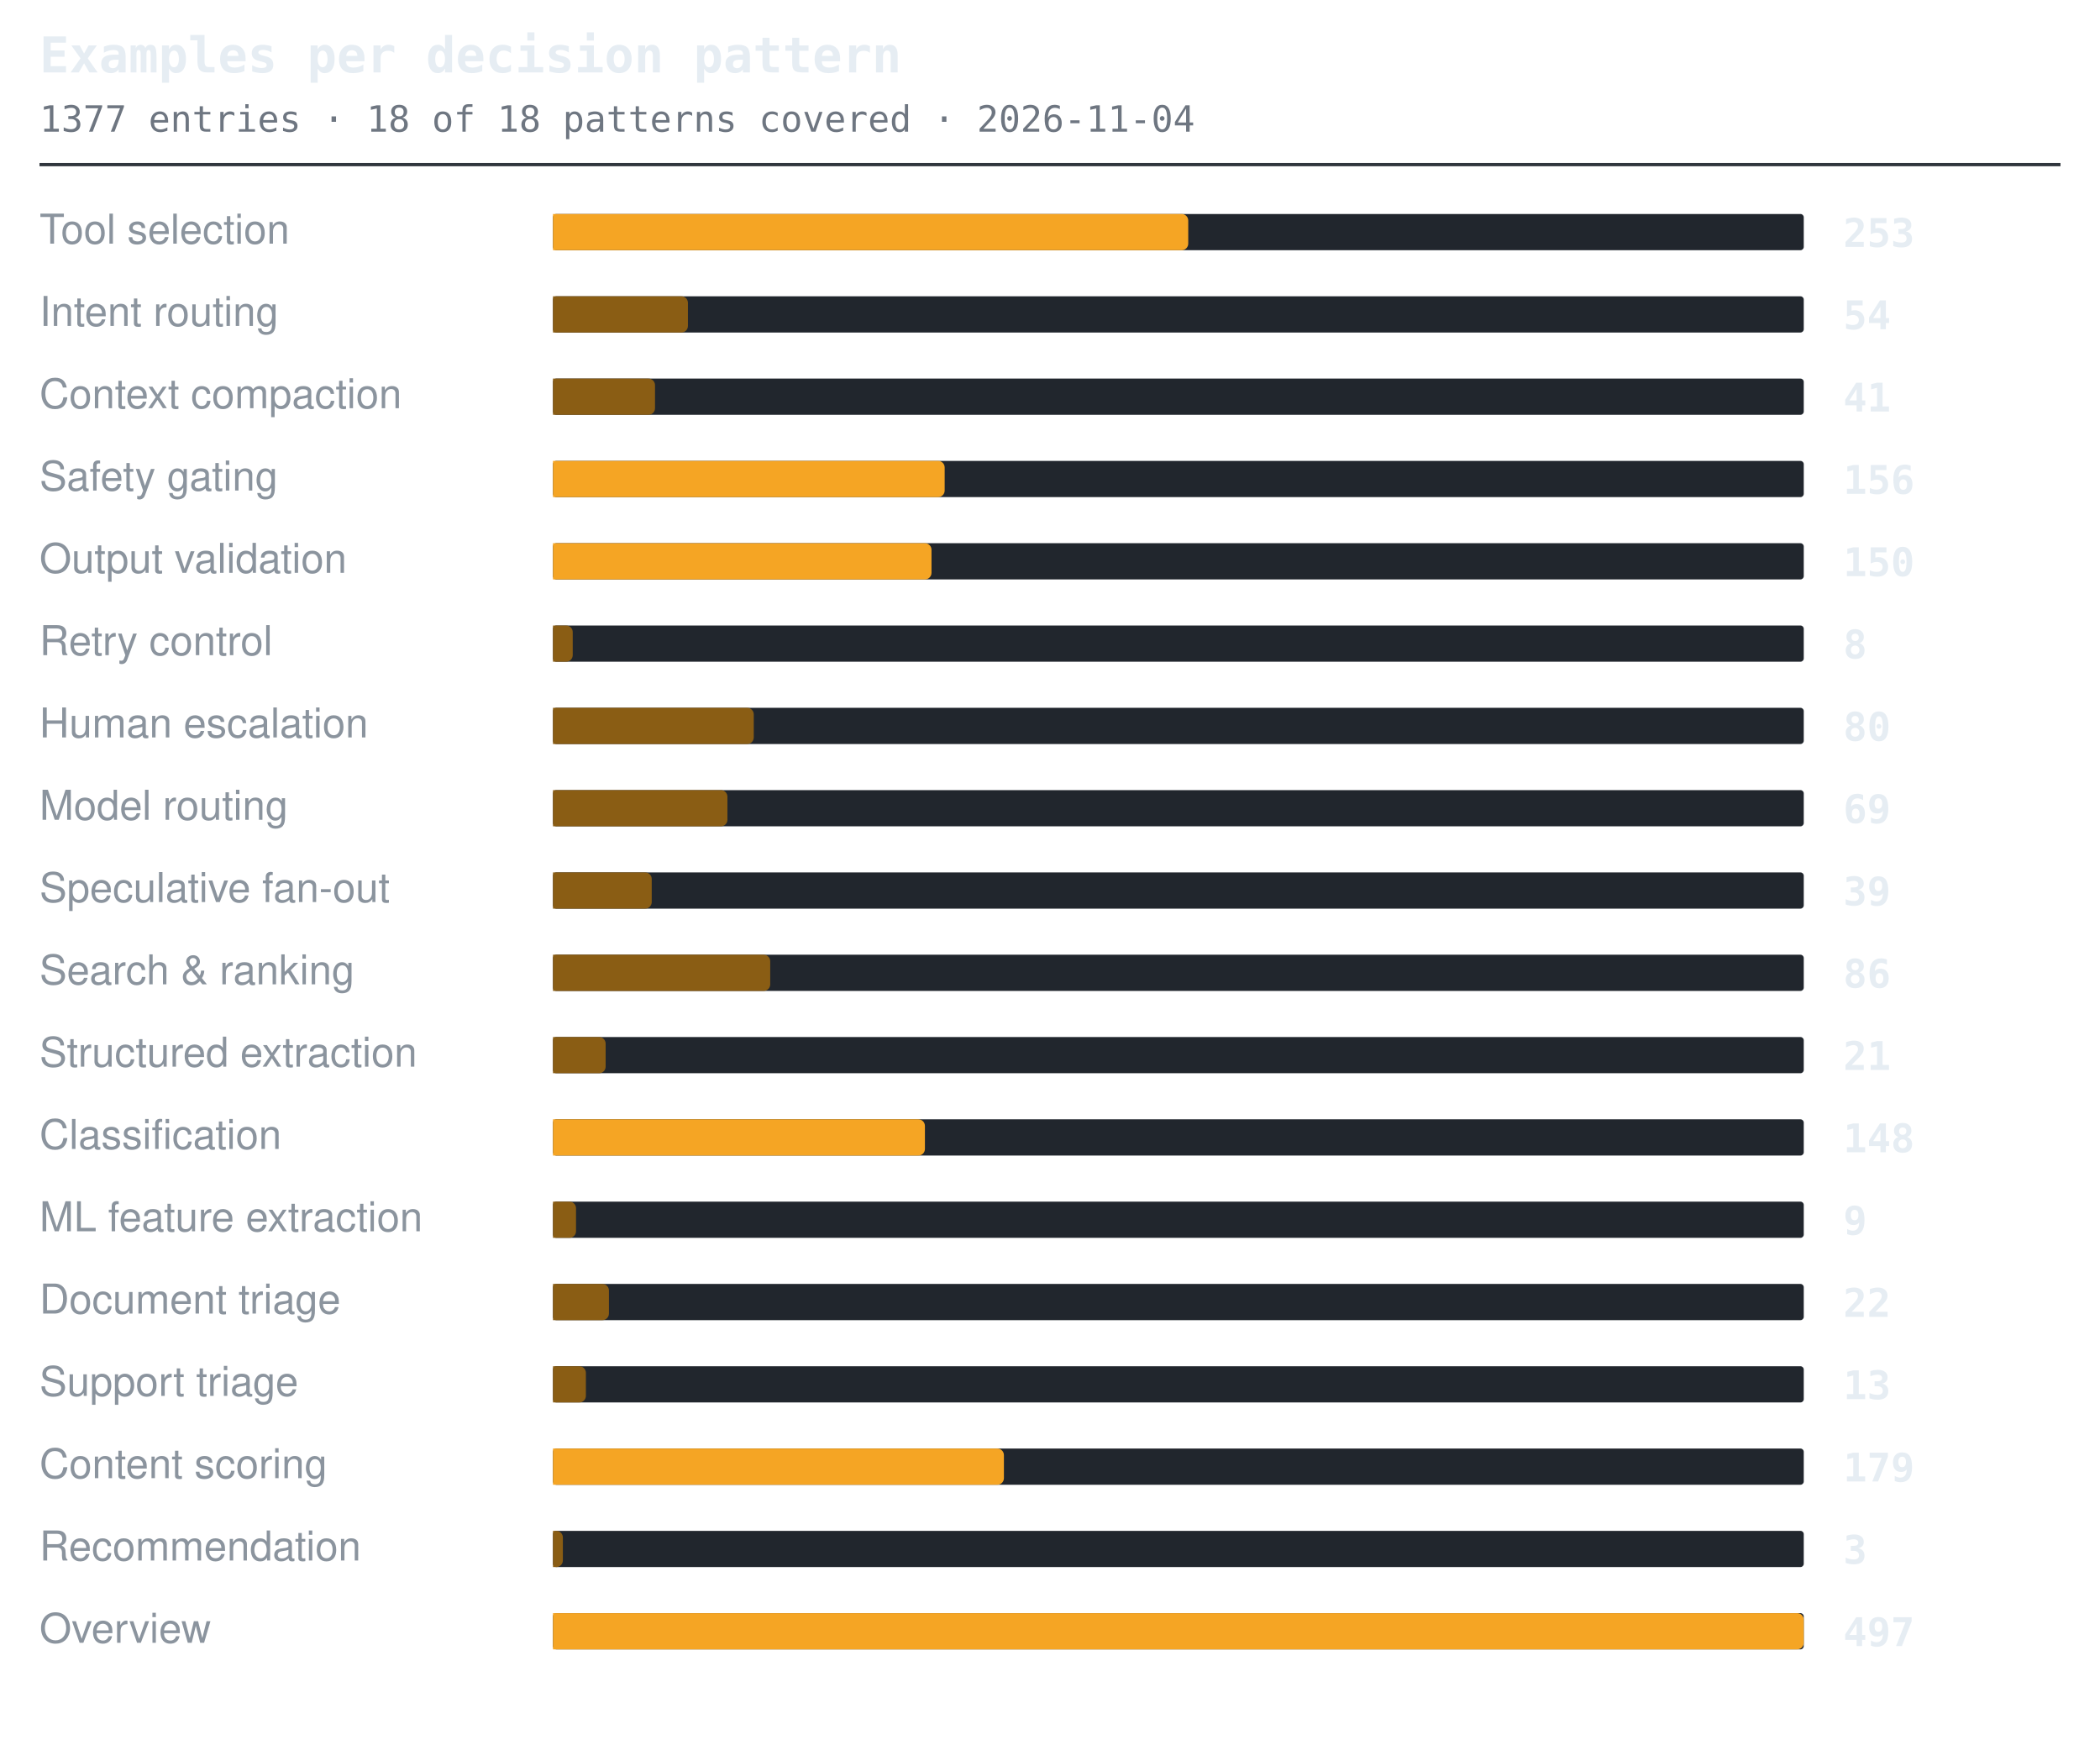
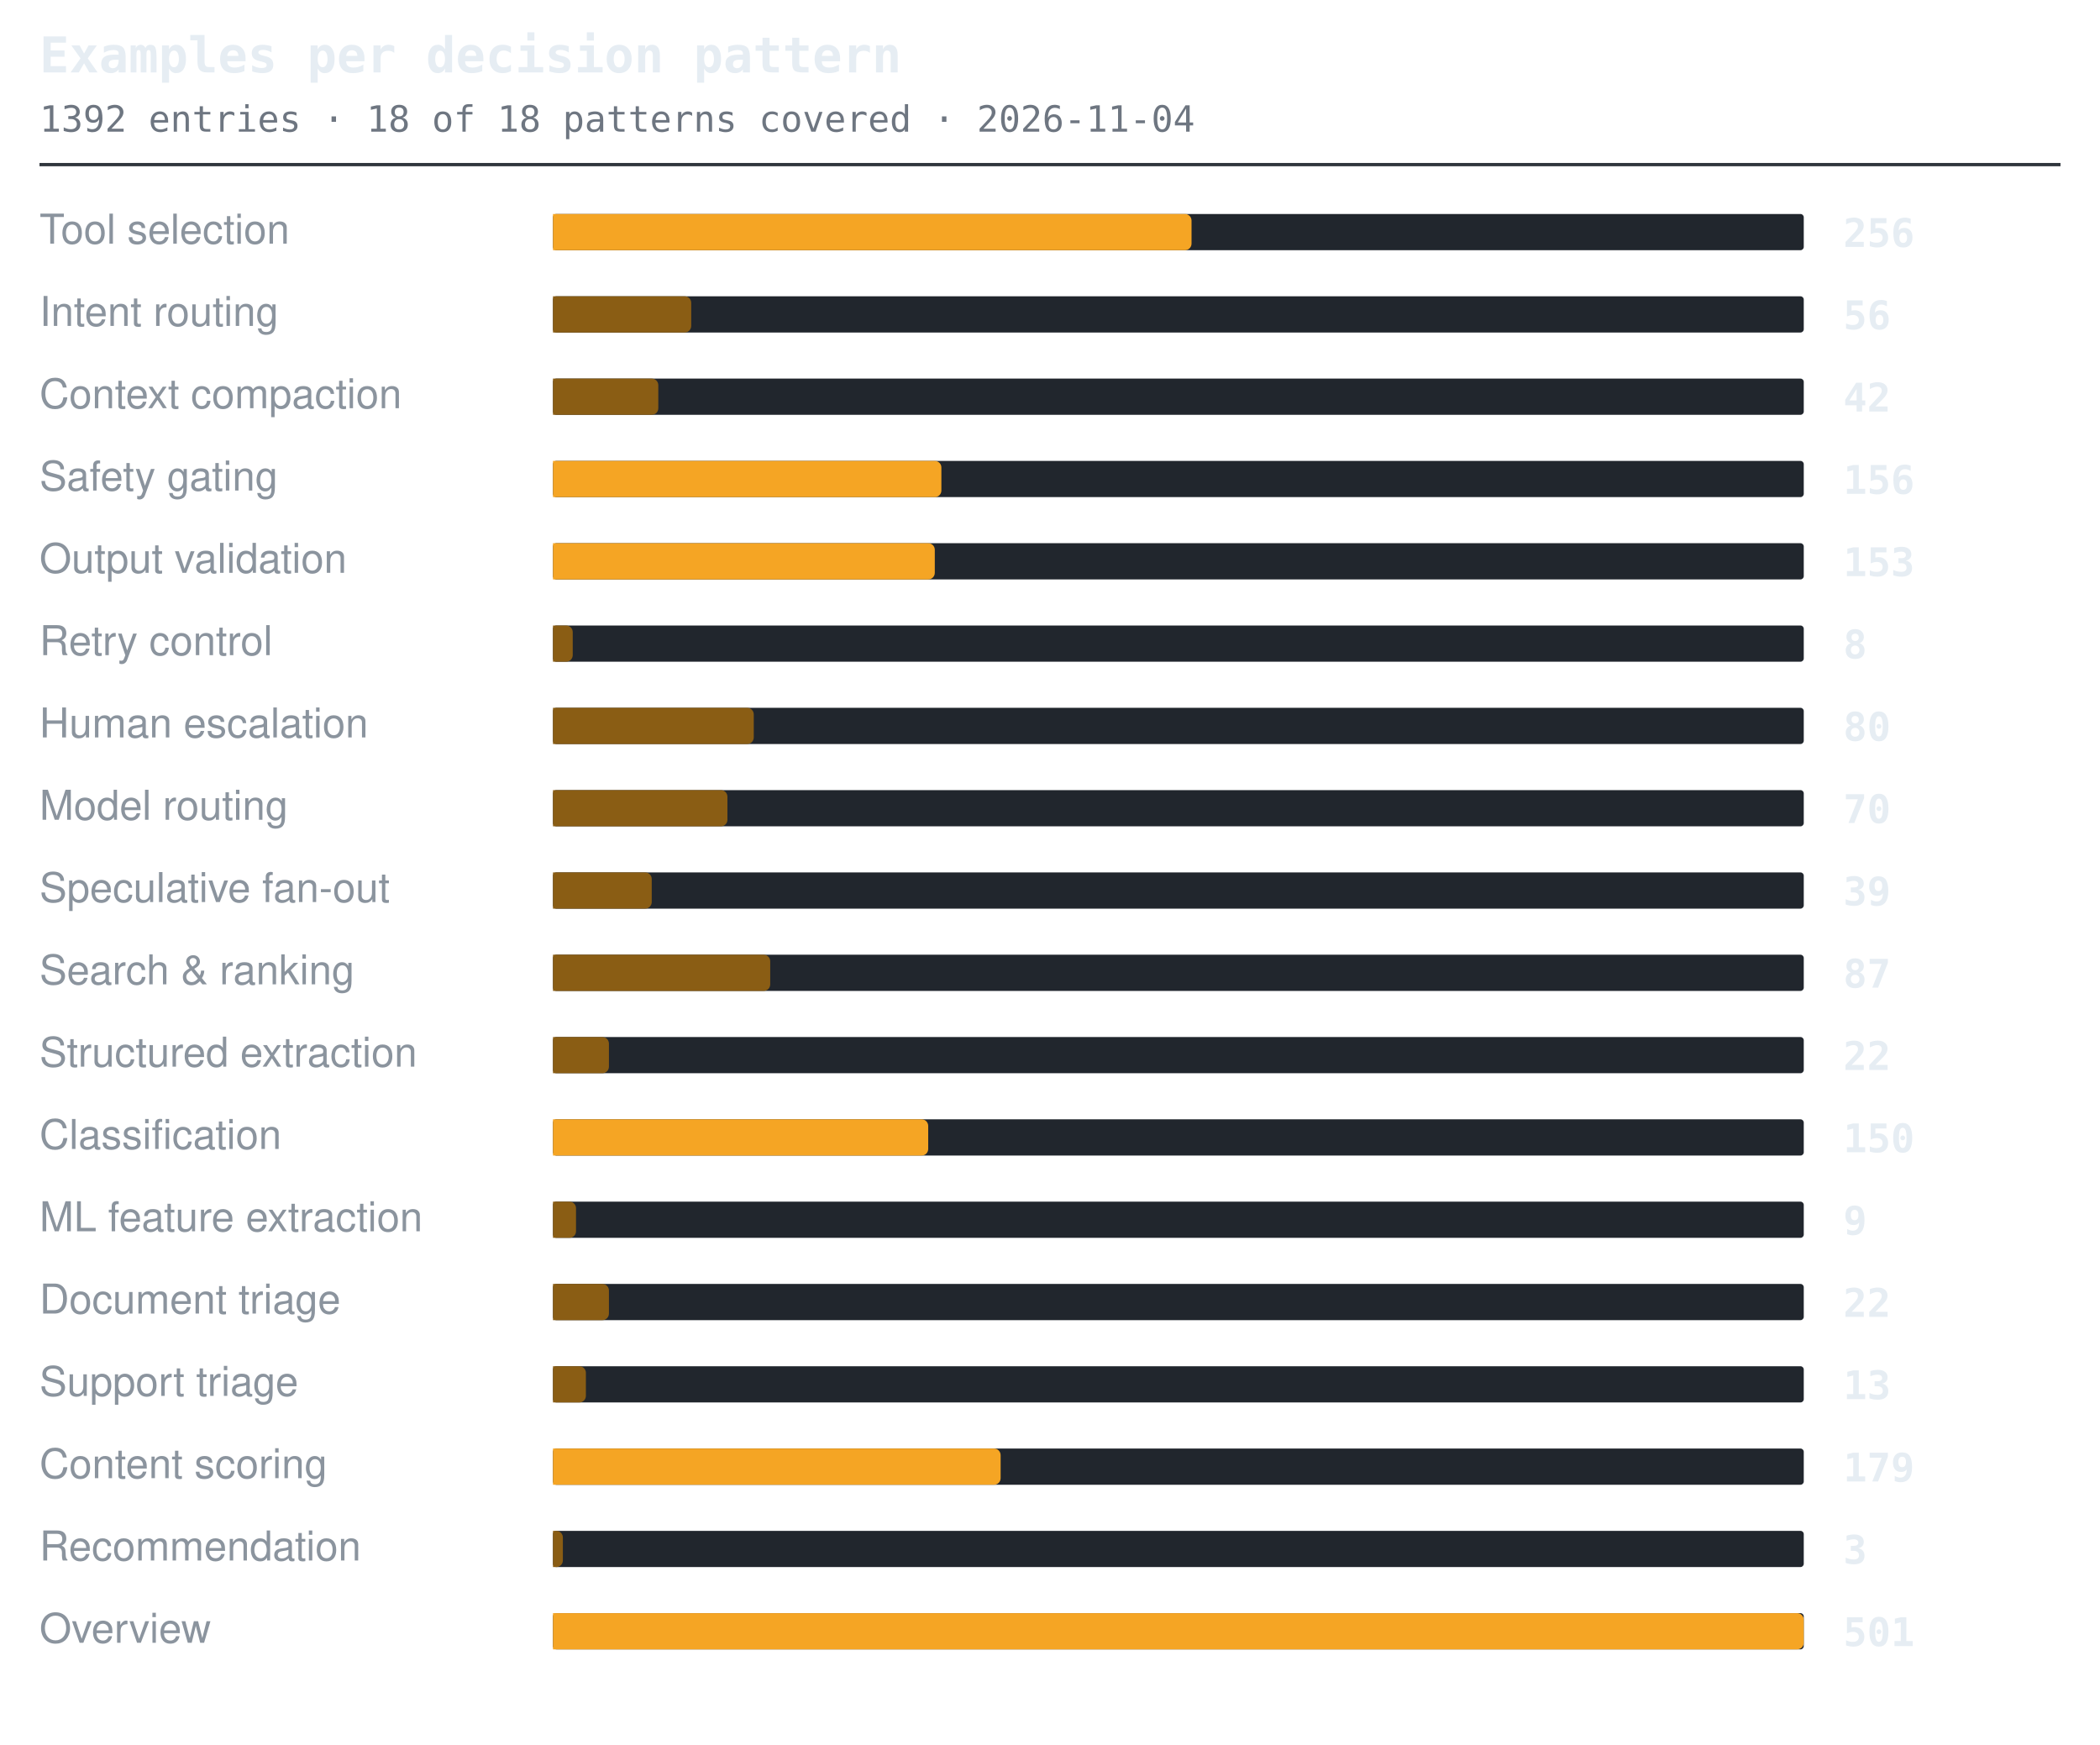
<svg xmlns="http://www.w3.org/2000/svg" width="638" height="530" viewBox="0 0 638 530" role="img" aria-label="Examples per decision pattern">
  <style>.t{font:600 15px ui-monospace,SFMono-Regular,'SF Mono',Menlo,Consolas,monospace;fill:#e6edf3}.s{font:11px ui-monospace,SFMono-Regular,'SF Mono',Menlo,Consolas,monospace;fill:#6e7681}.l{font:12.5px -apple-system,BlinkMacSystemFont,'Segoe UI',Helvetica,Arial,sans-serif;fill:#8b949e}.n{font:600 12px ui-monospace,SFMono-Regular,'SF Mono',Menlo,Consolas,monospace;fill:#e6edf3}.g{font:italic 11px -apple-system,BlinkMacSystemFont,'Segoe UI',Helvetica,Arial,sans-serif;fill:#6e7681}</style>
  <text x="12" y="22" class="t">Examples per decision pattern</text>
-   <text x="12" y="40" class="s">1377 entries · 18 of 18 patterns covered · 2026-11-04</text>
+   <text x="12" y="40" class="s">1392 entries · 18 of 18 patterns covered · 2026-11-04</text>
  <line x1="12" y1="50" x2="626" y2="50" stroke="#30363d" stroke-width="1" />
  <text x="12" y="74" class="l">Tool selection</text>
  <rect x="168" y="65" width="380" height="11" rx="1" fill="#21262d" />
-   <path d="M168 65h191a2 2 0 0 1 2 2v7a2 2 0 0 1-2 2h-191z" fill="#f5a524" />
-   <text x="560" y="75" class="n">253</text>
+   <path d="M168 65h192a2 2 0 0 1 2 2v7a2 2 0 0 1-2 2h-192z" fill="#f5a524" />
+   <text x="560" y="75" class="n">256</text>
  <text x="12" y="99" class="l">Intent routing</text>
  <rect x="168" y="90" width="380" height="11" rx="1" fill="#21262d" />
-   <path d="M168 90h39a2 2 0 0 1 2 2v7a2 2 0 0 1-2 2h-39z" fill="#8a5d14" />
-   <text x="560" y="100" class="n">54</text>
+   <path d="M168 90h40a2 2 0 0 1 2 2v7a2 2 0 0 1-2 2h-40z" fill="#8a5d14" />
+   <text x="560" y="100" class="n">56</text>
  <text x="12" y="124" class="l">Context compaction</text>
  <rect x="168" y="115" width="380" height="11" rx="1" fill="#21262d" />
-   <path d="M168 115h29a2 2 0 0 1 2 2v7a2 2 0 0 1-2 2h-29z" fill="#8a5d14" />
-   <text x="560" y="125" class="n">41</text>
+   <path d="M168 115h30a2 2 0 0 1 2 2v7a2 2 0 0 1-2 2h-30z" fill="#8a5d14" />
+   <text x="560" y="125" class="n">42</text>
  <text x="12" y="149" class="l">Safety gating</text>
  <rect x="168" y="140" width="380" height="11" rx="1" fill="#21262d" />
-   <path d="M168 140h117a2 2 0 0 1 2 2v7a2 2 0 0 1-2 2h-117z" fill="#f5a524" />
+   <path d="M168 140h116a2 2 0 0 1 2 2v7a2 2 0 0 1-2 2h-116z" fill="#f5a524" />
  <text x="560" y="150" class="n">156</text>
  <text x="12" y="174" class="l">Output validation</text>
  <rect x="168" y="165" width="380" height="11" rx="1" fill="#21262d" />
-   <path d="M168 165h113a2 2 0 0 1 2 2v7a2 2 0 0 1-2 2h-113z" fill="#f5a524" />
-   <text x="560" y="175" class="n">150</text>
+   <path d="M168 165h114a2 2 0 0 1 2 2v7a2 2 0 0 1-2 2h-114z" fill="#f5a524" />
+   <text x="560" y="175" class="n">153</text>
  <text x="12" y="199" class="l">Retry control</text>
  <rect x="168" y="190" width="380" height="11" rx="1" fill="#21262d" />
  <path d="M168 190h4a2 2 0 0 1 2 2v7a2 2 0 0 1-2 2h-4z" fill="#8a5d14" />
  <text x="560" y="200" class="n">8</text>
  <text x="12" y="224" class="l">Human escalation</text>
  <rect x="168" y="215" width="380" height="11" rx="1" fill="#21262d" />
  <path d="M168 215h59a2 2 0 0 1 2 2v7a2 2 0 0 1-2 2h-59z" fill="#8a5d14" />
  <text x="560" y="225" class="n">80</text>
  <text x="12" y="249" class="l">Model routing</text>
  <rect x="168" y="240" width="380" height="11" rx="1" fill="#21262d" />
  <path d="M168 240h51a2 2 0 0 1 2 2v7a2 2 0 0 1-2 2h-51z" fill="#8a5d14" />
-   <text x="560" y="250" class="n">69</text>
+   <text x="560" y="250" class="n">70</text>
  <text x="12" y="274" class="l">Speculative fan-out</text>
  <rect x="168" y="265" width="380" height="11" rx="1" fill="#21262d" />
  <path d="M168 265h28a2 2 0 0 1 2 2v7a2 2 0 0 1-2 2h-28z" fill="#8a5d14" />
  <text x="560" y="275" class="n">39</text>
  <text x="12" y="299" class="l">Search &amp; ranking</text>
  <rect x="168" y="290" width="380" height="11" rx="1" fill="#21262d" />
  <path d="M168 290h64a2 2 0 0 1 2 2v7a2 2 0 0 1-2 2h-64z" fill="#8a5d14" />
-   <text x="560" y="300" class="n">86</text>
+   <text x="560" y="300" class="n">87</text>
  <text x="12" y="324" class="l">Structured extraction</text>
  <rect x="168" y="315" width="380" height="11" rx="1" fill="#21262d" />
-   <path d="M168 315h14a2 2 0 0 1 2 2v7a2 2 0 0 1-2 2h-14z" fill="#8a5d14" />
-   <text x="560" y="325" class="n">21</text>
+   <path d="M168 315h15a2 2 0 0 1 2 2v7a2 2 0 0 1-2 2h-15z" fill="#8a5d14" />
+   <text x="560" y="325" class="n">22</text>
  <text x="12" y="349" class="l">Classification</text>
  <rect x="168" y="340" width="380" height="11" rx="1" fill="#21262d" />
-   <path d="M168 340h111a2 2 0 0 1 2 2v7a2 2 0 0 1-2 2h-111z" fill="#f5a524" />
-   <text x="560" y="350" class="n">148</text>
+   <path d="M168 340h112a2 2 0 0 1 2 2v7a2 2 0 0 1-2 2h-112z" fill="#f5a524" />
+   <text x="560" y="350" class="n">150</text>
  <text x="12" y="374" class="l">ML feature extraction</text>
  <rect x="168" y="365" width="380" height="11" rx="1" fill="#21262d" />
  <path d="M168 365h5a2 2 0 0 1 2 2v7a2 2 0 0 1-2 2h-5z" fill="#8a5d14" />
  <text x="560" y="375" class="n">9</text>
  <text x="12" y="399" class="l">Document triage</text>
  <rect x="168" y="390" width="380" height="11" rx="1" fill="#21262d" />
  <path d="M168 390h15a2 2 0 0 1 2 2v7a2 2 0 0 1-2 2h-15z" fill="#8a5d14" />
  <text x="560" y="400" class="n">22</text>
  <text x="12" y="424" class="l">Support triage</text>
  <rect x="168" y="415" width="380" height="11" rx="1" fill="#21262d" />
  <path d="M168 415h8a2 2 0 0 1 2 2v7a2 2 0 0 1-2 2h-8z" fill="#8a5d14" />
  <text x="560" y="425" class="n">13</text>
  <text x="12" y="449" class="l">Content scoring</text>
  <rect x="168" y="440" width="380" height="11" rx="1" fill="#21262d" />
-   <path d="M168 440h135a2 2 0 0 1 2 2v7a2 2 0 0 1-2 2h-135z" fill="#f5a524" />
+   <path d="M168 440h134a2 2 0 0 1 2 2v7a2 2 0 0 1-2 2h-134z" fill="#f5a524" />
  <text x="560" y="450" class="n">179</text>
  <text x="12" y="474" class="l">Recommendation</text>
  <rect x="168" y="465" width="380" height="11" rx="1" fill="#21262d" />
  <path d="M168 465h1a2 2 0 0 1 2 2v7a2 2 0 0 1-2 2h-1z" fill="#8a5d14" />
  <text x="560" y="475" class="n">3</text>
  <text x="12" y="499" class="l">Overview</text>
  <rect x="168" y="490" width="380" height="11" rx="1" fill="#21262d" />
  <path d="M168 490h378a2 2 0 0 1 2 2v7a2 2 0 0 1-2 2h-378z" fill="#f5a524" />
-   <text x="560" y="500" class="n">497</text>
+   <text x="560" y="500" class="n">501</text>
</svg>
